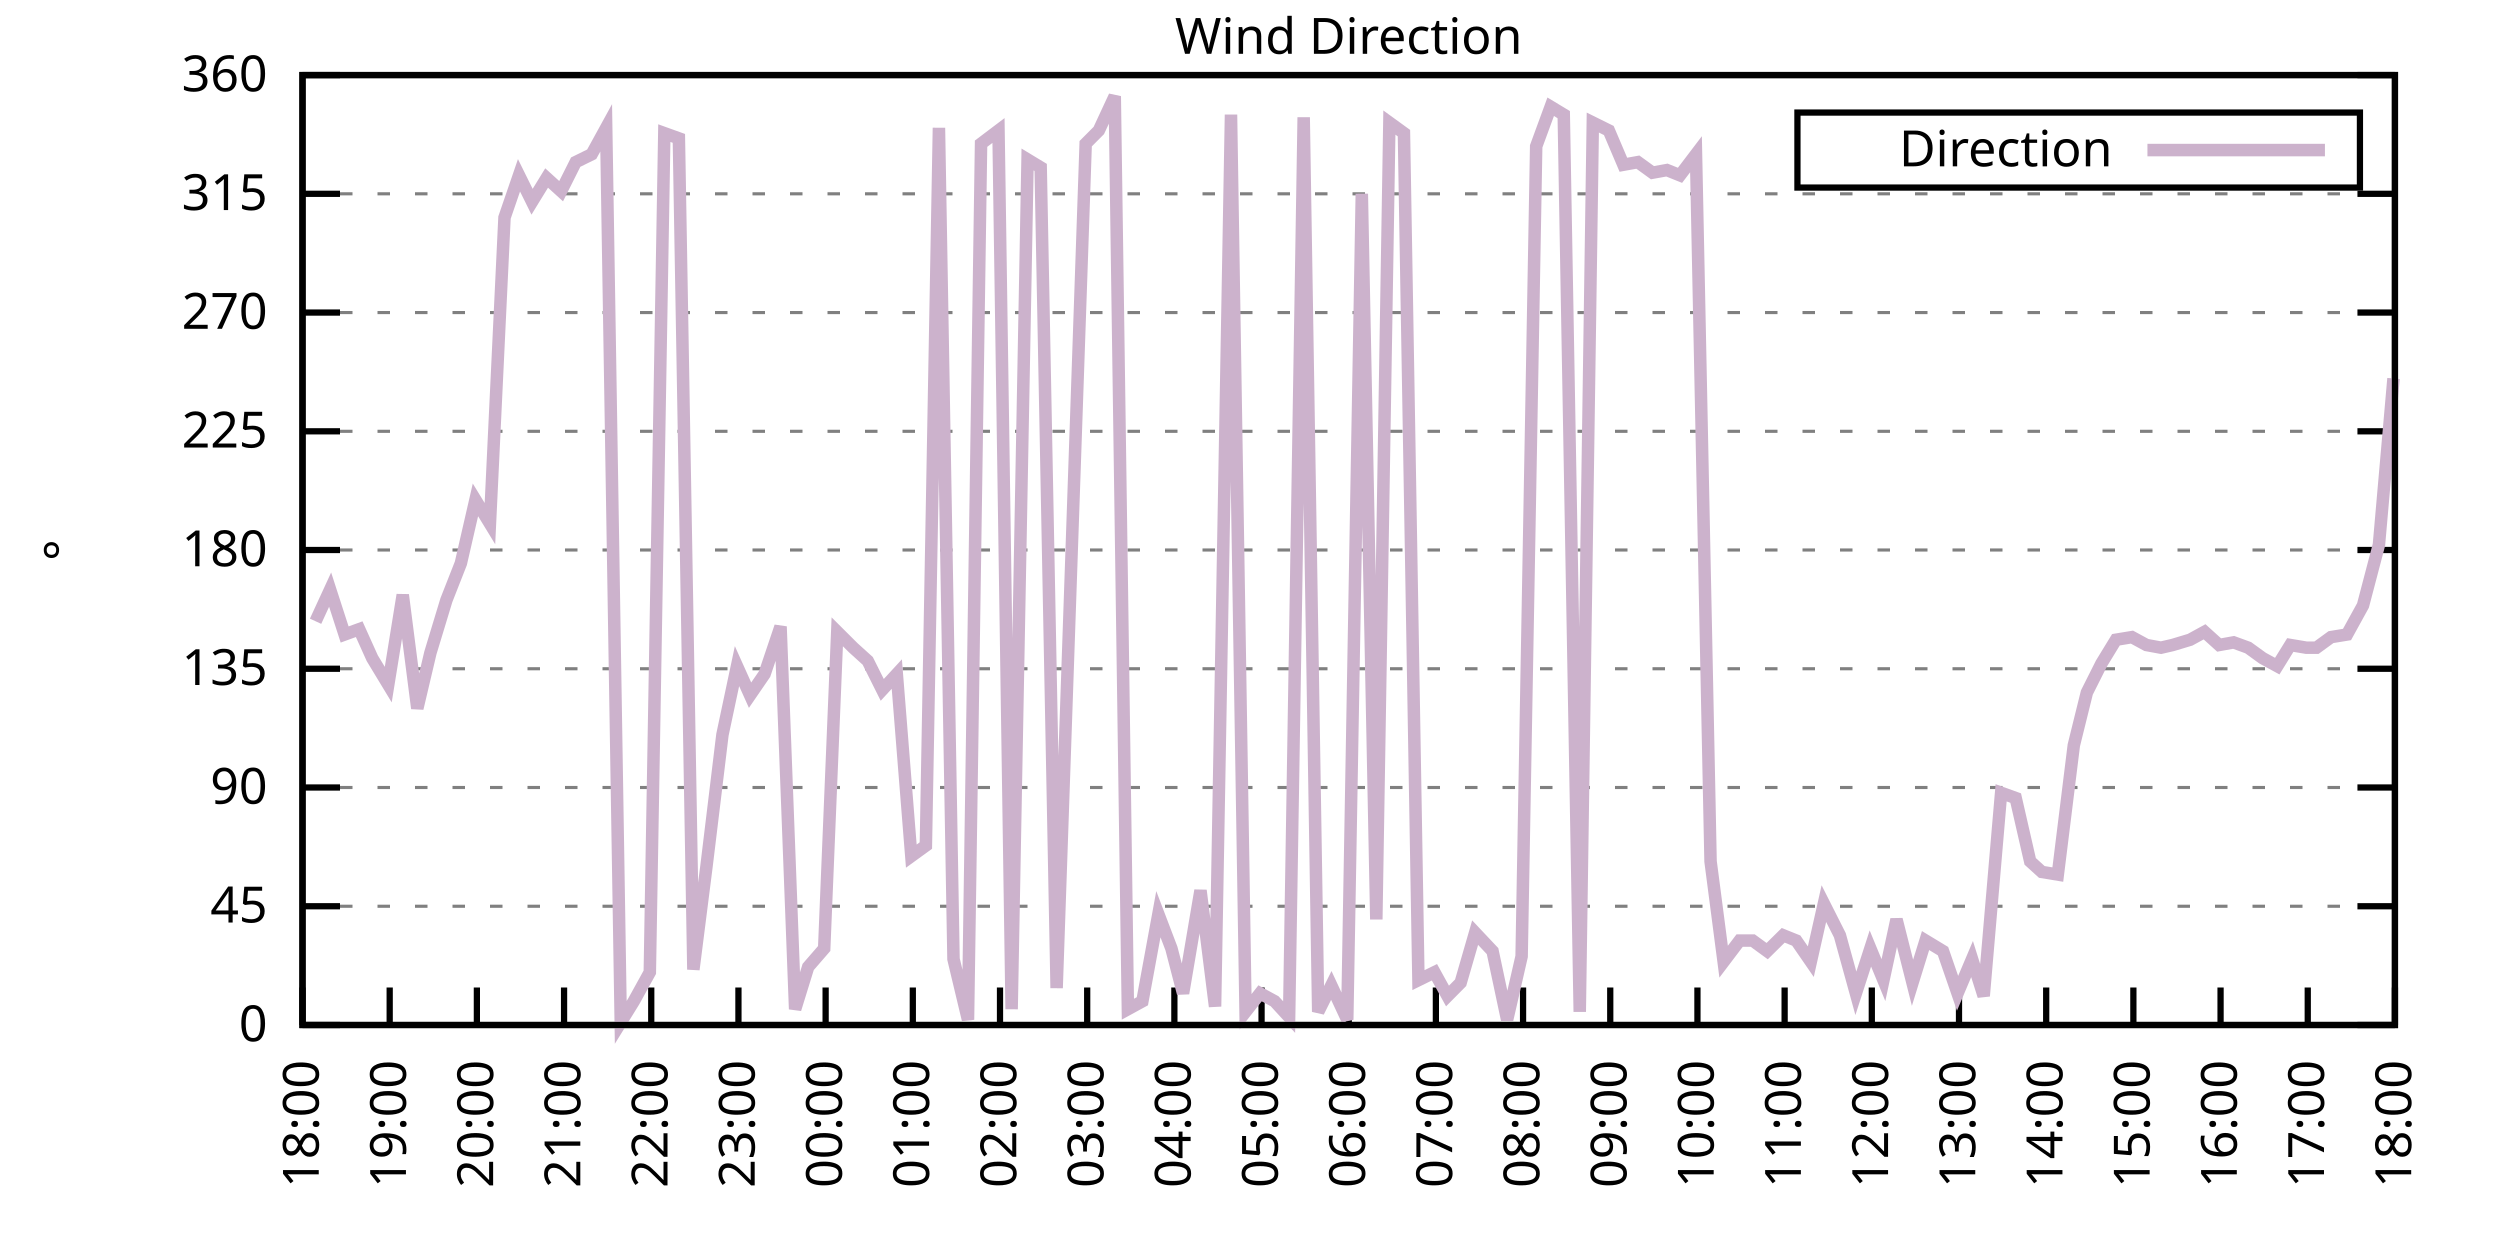
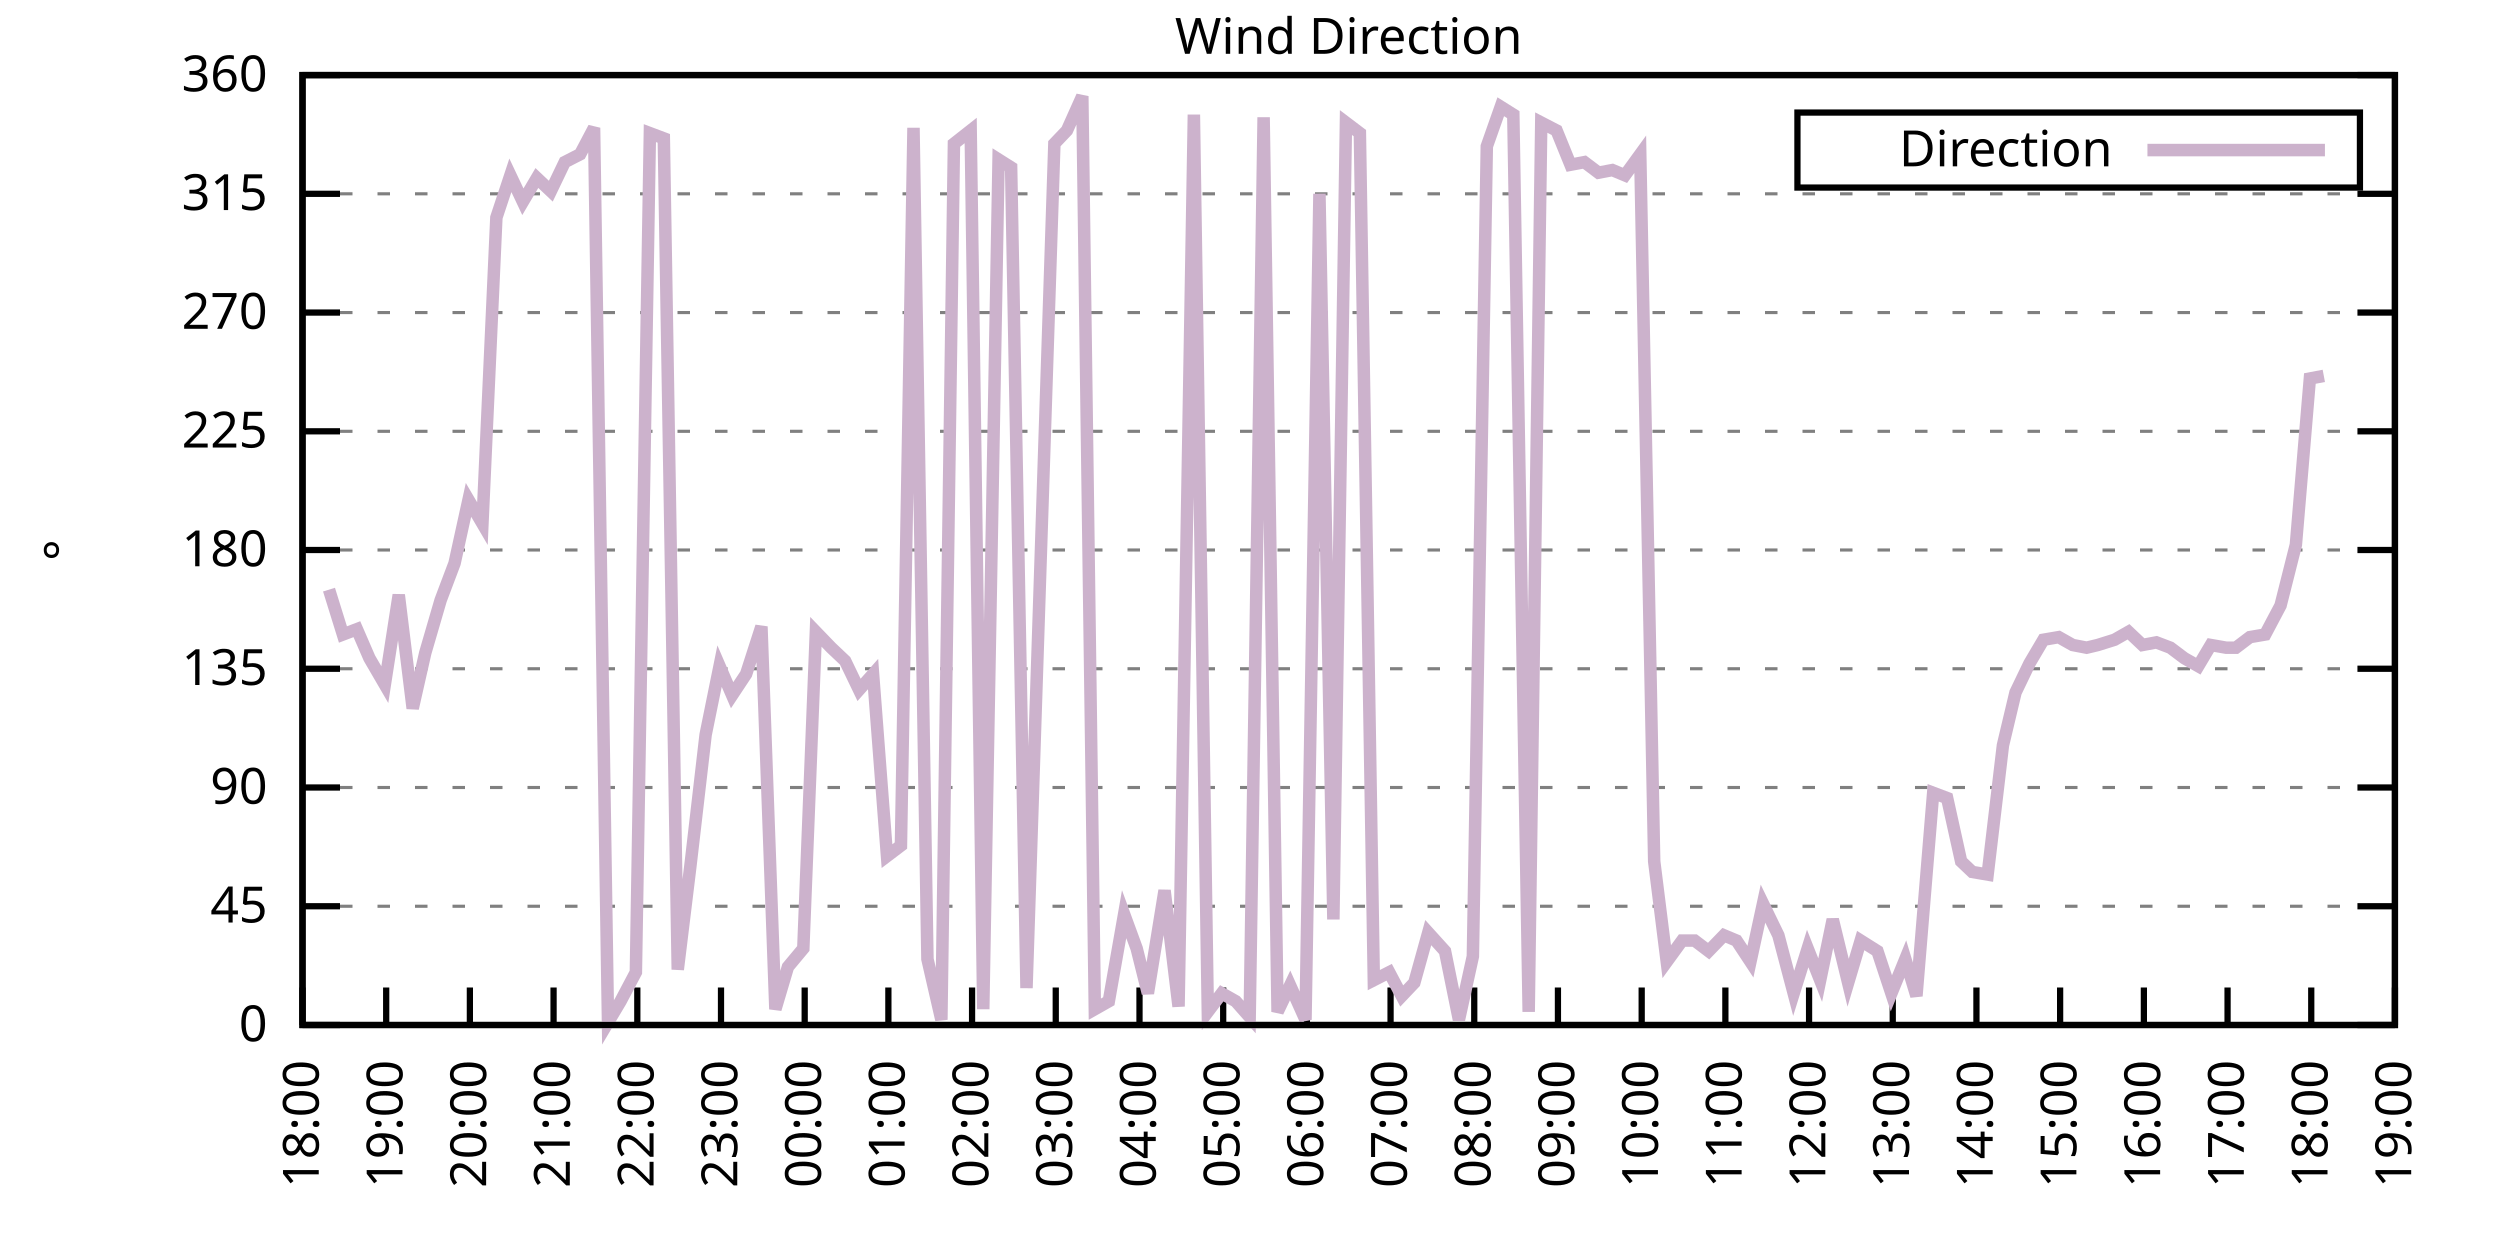
<svg xmlns="http://www.w3.org/2000/svg" xmlns:xlink="http://www.w3.org/1999/xlink" width="400" height="200" viewBox="0 0 400 200">
  <g id="gnuplot_canvas">
    <rect x="0" y="0" width="400" height="200" fill="none" />
    <defs>
      <circle id="gpDot" r="0.5" stroke-width="0.5" stroke="currentColor" />
      <path id="gpPt0" stroke-width="0.333" stroke="currentColor" d="M-1,0 h2 M0,-1 v2" />
      <path id="gpPt1" stroke-width="0.333" stroke="currentColor" d="M-1,-1 L1,1 M1,-1 L-1,1" />
      <path id="gpPt2" stroke-width="0.333" stroke="currentColor" d="M-1,0 L1,0 M0,-1 L0,1 M-1,-1 L1,1 M-1,1 L1,-1" />
      <rect id="gpPt3" stroke-width="0.333" stroke="currentColor" x="-1" y="-1" width="2" height="2" />
      <rect id="gpPt4" stroke-width="0.333" stroke="currentColor" fill="currentColor" x="-1" y="-1" width="2" height="2" />
      <circle id="gpPt5" stroke-width="0.333" stroke="currentColor" cx="0" cy="0" r="1" />
      <use xlink:href="#gpPt5" id="gpPt6" fill="currentColor" stroke="none" />
      <path id="gpPt7" stroke-width="0.333" stroke="currentColor" d="M0,-1.33 L-1.33,0.67 L1.33,0.67 z" />
      <use xlink:href="#gpPt7" id="gpPt8" fill="currentColor" stroke="none" />
      <use xlink:href="#gpPt7" id="gpPt9" stroke="currentColor" transform="rotate(180)" />
      <use xlink:href="#gpPt9" id="gpPt10" fill="currentColor" stroke="none" />
      <use xlink:href="#gpPt3" id="gpPt11" stroke="currentColor" transform="rotate(45)" />
      <use xlink:href="#gpPt11" id="gpPt12" fill="currentColor" stroke="none" />
      <path id="gpPt13" stroke-width="0.333" stroke="currentColor" d="M0,1.330 L1.265,0.411 L0.782,-1.067 L-0.782,-1.076 L-1.265,0.411 z" />
      <use xlink:href="#gpPt13" id="gpPt14" fill="currentColor" stroke="none" />
      <filter id="textbox" filterUnits="objectBoundingBox" x="0" y="0" height="1" width="1">
        <feFlood flood-color="white" flood-opacity="1" result="bgnd" />
        <feComposite in="SourceGraphic" in2="bgnd" operator="atop" />
      </filter>
      <filter id="greybox" filterUnits="objectBoundingBox" x="0" y="0" height="1" width="1">
        <feFlood flood-color="lightgrey" flood-opacity="1" result="grey" />
        <feComposite in="SourceGraphic" in2="grey" operator="atop" />
      </filter>
    </defs>
    <g fill="none" color="white" stroke="currentColor" stroke-width="1.00" stroke-linecap="butt" stroke-linejoin="miter">
</g>
    <g fill="none" color="black" stroke="currentColor" stroke-width="1.00" stroke-linecap="butt" stroke-linejoin="miter">
      <g stroke="none" shape-rendering="crispEdges">
        <polygon fill="rgb(255, 255, 255)" points="48.40,164.00 383.18,164.00 383.18,12.02 48.40,12.02 " />
      </g>
    </g>
    <g fill="none" color="black" stroke="currentColor" stroke-width="1.00" stroke-linecap="butt" stroke-linejoin="miter">
</g>
    <g fill="none" color="black" stroke="black" stroke-width="0.50" stroke-linecap="butt" stroke-linejoin="miter">
</g>
    <g fill="none" color="gray" stroke="currentColor" stroke-width="0.50" stroke-linecap="butt" stroke-linejoin="miter">
      <path stroke="gray" stroke-dasharray="2,4" class="gridline" d="M48.40,164.00 L383.19,164.00  " />
    </g>
    <g fill="none" color="gray" stroke="gray" stroke-width="1.00" stroke-linecap="butt" stroke-linejoin="miter">
</g>
    <g fill="none" color="black" stroke="currentColor" stroke-width="1.00" stroke-linecap="butt" stroke-linejoin="miter">
      <path stroke="black" d="M48.40,164.00 L54.40,164.00 M383.19,164.00 L377.19,164.00  " />
      <g transform="translate(42.80,166.60)" stroke="none" fill="black" font-family="Sans" font-size="8.00" text-anchor="end">
        <text>
          <tspan font-family="Sans"> 0</tspan>
        </text>
      </g>
    </g>
    <g fill="none" color="black" stroke="currentColor" stroke-width="1.00" stroke-linecap="butt" stroke-linejoin="miter">
</g>
    <g fill="none" color="black" stroke="black" stroke-width="0.50" stroke-linecap="butt" stroke-linejoin="miter">
</g>
    <g fill="none" color="gray" stroke="currentColor" stroke-width="0.50" stroke-linecap="butt" stroke-linejoin="miter">
      <path stroke="gray" stroke-dasharray="2,4" class="gridline" d="M48.40,145.00 L383.19,145.00  " />
    </g>
    <g fill="none" color="gray" stroke="gray" stroke-width="1.00" stroke-linecap="butt" stroke-linejoin="miter">
</g>
    <g fill="none" color="black" stroke="currentColor" stroke-width="1.00" stroke-linecap="butt" stroke-linejoin="miter">
      <path stroke="black" d="M48.40,145.00 L54.40,145.00 M383.19,145.00 L377.19,145.00  " />
      <g transform="translate(42.80,147.60)" stroke="none" fill="black" font-family="Sans" font-size="8.00" text-anchor="end">
        <text>
          <tspan font-family="Sans"> 45</tspan>
        </text>
      </g>
    </g>
    <g fill="none" color="black" stroke="currentColor" stroke-width="1.00" stroke-linecap="butt" stroke-linejoin="miter">
</g>
    <g fill="none" color="black" stroke="black" stroke-width="0.50" stroke-linecap="butt" stroke-linejoin="miter">
</g>
    <g fill="none" color="gray" stroke="currentColor" stroke-width="0.50" stroke-linecap="butt" stroke-linejoin="miter">
      <path stroke="gray" stroke-dasharray="2,4" class="gridline" d="M48.40,126.00 L383.19,126.00  " />
    </g>
    <g fill="none" color="gray" stroke="gray" stroke-width="1.00" stroke-linecap="butt" stroke-linejoin="miter">
</g>
    <g fill="none" color="black" stroke="currentColor" stroke-width="1.00" stroke-linecap="butt" stroke-linejoin="miter">
      <path stroke="black" d="M48.40,126.00 L54.40,126.00 M383.19,126.00 L377.19,126.00  " />
      <g transform="translate(42.80,128.60)" stroke="none" fill="black" font-family="Sans" font-size="8.00" text-anchor="end">
        <text>
          <tspan font-family="Sans"> 90</tspan>
        </text>
      </g>
    </g>
    <g fill="none" color="black" stroke="currentColor" stroke-width="1.00" stroke-linecap="butt" stroke-linejoin="miter">
</g>
    <g fill="none" color="black" stroke="black" stroke-width="0.50" stroke-linecap="butt" stroke-linejoin="miter">
</g>
    <g fill="none" color="gray" stroke="currentColor" stroke-width="0.50" stroke-linecap="butt" stroke-linejoin="miter">
      <path stroke="gray" stroke-dasharray="2,4" class="gridline" d="M48.40,107.00 L383.19,107.00  " />
    </g>
    <g fill="none" color="gray" stroke="gray" stroke-width="1.00" stroke-linecap="butt" stroke-linejoin="miter">
</g>
    <g fill="none" color="black" stroke="currentColor" stroke-width="1.00" stroke-linecap="butt" stroke-linejoin="miter">
      <path stroke="black" d="M48.40,107.00 L54.40,107.00 M383.19,107.00 L377.19,107.00  " />
      <g transform="translate(42.80,109.60)" stroke="none" fill="black" font-family="Sans" font-size="8.00" text-anchor="end">
        <text>
          <tspan font-family="Sans"> 135</tspan>
        </text>
      </g>
    </g>
    <g fill="none" color="black" stroke="currentColor" stroke-width="1.00" stroke-linecap="butt" stroke-linejoin="miter">
</g>
    <g fill="none" color="black" stroke="black" stroke-width="0.50" stroke-linecap="butt" stroke-linejoin="miter">
</g>
    <g fill="none" color="gray" stroke="currentColor" stroke-width="0.50" stroke-linecap="butt" stroke-linejoin="miter">
      <path stroke="gray" stroke-dasharray="2,4" class="gridline" d="M48.40,88.00 L383.19,88.00  " />
    </g>
    <g fill="none" color="gray" stroke="gray" stroke-width="1.00" stroke-linecap="butt" stroke-linejoin="miter">
</g>
    <g fill="none" color="black" stroke="currentColor" stroke-width="1.00" stroke-linecap="butt" stroke-linejoin="miter">
      <path stroke="black" d="M48.40,88.00 L54.40,88.00 M383.19,88.00 L377.19,88.00  " />
      <g transform="translate(42.80,90.60)" stroke="none" fill="black" font-family="Sans" font-size="8.00" text-anchor="end">
        <text>
          <tspan font-family="Sans"> 180</tspan>
        </text>
      </g>
    </g>
    <g fill="none" color="black" stroke="currentColor" stroke-width="1.00" stroke-linecap="butt" stroke-linejoin="miter">
</g>
    <g fill="none" color="black" stroke="black" stroke-width="0.50" stroke-linecap="butt" stroke-linejoin="miter">
</g>
    <g fill="none" color="gray" stroke="currentColor" stroke-width="0.50" stroke-linecap="butt" stroke-linejoin="miter">
      <path stroke="gray" stroke-dasharray="2,4" class="gridline" d="M48.40,69.01 L383.19,69.01  " />
    </g>
    <g fill="none" color="gray" stroke="gray" stroke-width="1.00" stroke-linecap="butt" stroke-linejoin="miter">
</g>
    <g fill="none" color="black" stroke="currentColor" stroke-width="1.00" stroke-linecap="butt" stroke-linejoin="miter">
      <path stroke="black" d="M48.40,69.01 L54.40,69.01 M383.19,69.01 L377.19,69.01  " />
      <g transform="translate(42.80,71.61)" stroke="none" fill="black" font-family="Sans" font-size="8.00" text-anchor="end">
        <text>
          <tspan font-family="Sans"> 225</tspan>
        </text>
      </g>
    </g>
    <g fill="none" color="black" stroke="currentColor" stroke-width="1.00" stroke-linecap="butt" stroke-linejoin="miter">
</g>
    <g fill="none" color="black" stroke="black" stroke-width="0.50" stroke-linecap="butt" stroke-linejoin="miter">
</g>
    <g fill="none" color="gray" stroke="currentColor" stroke-width="0.50" stroke-linecap="butt" stroke-linejoin="miter">
      <path stroke="gray" stroke-dasharray="2,4" class="gridline" d="M48.40,50.01 L383.19,50.01  " />
    </g>
    <g fill="none" color="gray" stroke="gray" stroke-width="1.00" stroke-linecap="butt" stroke-linejoin="miter">
</g>
    <g fill="none" color="black" stroke="currentColor" stroke-width="1.00" stroke-linecap="butt" stroke-linejoin="miter">
      <path stroke="black" d="M48.40,50.01 L54.40,50.01 M383.19,50.01 L377.19,50.01  " />
      <g transform="translate(42.80,52.61)" stroke="none" fill="black" font-family="Sans" font-size="8.00" text-anchor="end">
        <text>
          <tspan font-family="Sans"> 270</tspan>
        </text>
      </g>
    </g>
    <g fill="none" color="black" stroke="currentColor" stroke-width="1.00" stroke-linecap="butt" stroke-linejoin="miter">
</g>
    <g fill="none" color="black" stroke="black" stroke-width="0.50" stroke-linecap="butt" stroke-linejoin="miter">
</g>
    <g fill="none" color="gray" stroke="currentColor" stroke-width="0.50" stroke-linecap="butt" stroke-linejoin="miter">
      <path stroke="gray" stroke-dasharray="2,4" class="gridline" d="M48.40,31.01 L383.19,31.01  " />
    </g>
    <g fill="none" color="gray" stroke="gray" stroke-width="1.00" stroke-linecap="butt" stroke-linejoin="miter">
</g>
    <g fill="none" color="black" stroke="currentColor" stroke-width="1.00" stroke-linecap="butt" stroke-linejoin="miter">
      <path stroke="black" d="M48.40,31.01 L54.40,31.01 M383.19,31.01 L377.19,31.01  " />
      <g transform="translate(42.80,33.61)" stroke="none" fill="black" font-family="Sans" font-size="8.00" text-anchor="end">
        <text>
          <tspan font-family="Sans"> 315</tspan>
        </text>
      </g>
    </g>
    <g fill="none" color="black" stroke="currentColor" stroke-width="1.00" stroke-linecap="butt" stroke-linejoin="miter">
</g>
    <g fill="none" color="black" stroke="black" stroke-width="0.50" stroke-linecap="butt" stroke-linejoin="miter">
</g>
    <g fill="none" color="gray" stroke="currentColor" stroke-width="0.50" stroke-linecap="butt" stroke-linejoin="miter">
      <path stroke="gray" stroke-dasharray="2,4" class="gridline" d="M48.40,12.01 L383.19,12.01  " />
    </g>
    <g fill="none" color="gray" stroke="gray" stroke-width="1.00" stroke-linecap="butt" stroke-linejoin="miter">
</g>
    <g fill="none" color="black" stroke="currentColor" stroke-width="1.00" stroke-linecap="butt" stroke-linejoin="miter">
      <path stroke="black" d="M48.40,12.01 L54.40,12.01 M383.19,12.01 L377.19,12.01  " />
      <g transform="translate(42.80,14.61)" stroke="none" fill="black" font-family="Sans" font-size="8.00" text-anchor="end">
        <text>
          <tspan font-family="Sans"> 360</tspan>
        </text>
      </g>
    </g>
    <g fill="none" color="black" stroke="currentColor" stroke-width="1.00" stroke-linecap="butt" stroke-linejoin="miter">
      <path stroke="black" d="M48.40,164.00 L48.40,158.00  " />
      <g transform="translate(51.00,169.60) rotate(270.00)" stroke="none" fill="black" font-family="Sans" font-size="8.00" text-anchor="end">
        <text>
          <tspan font-family="Sans">18:00</tspan>
        </text>
      </g>
    </g>
    <g fill="none" color="black" stroke="currentColor" stroke-width="1.00" stroke-linecap="butt" stroke-linejoin="miter">
-       <path stroke="black" d="M62.35,164.00 L62.35,158.00  " />
-       <g transform="translate(64.95,169.60) rotate(270.00)" stroke="none" fill="black" font-family="Sans" font-size="8.00" text-anchor="end">
+       <path stroke="black" d="M61.79,164.00 L61.79,158.00  " />
+       <g transform="translate(64.39,169.60) rotate(270.00)" stroke="none" fill="black" font-family="Sans" font-size="8.00" text-anchor="end">
        <text>
          <tspan font-family="Sans">19:00</tspan>
        </text>
      </g>
    </g>
    <g fill="none" color="black" stroke="currentColor" stroke-width="1.00" stroke-linecap="butt" stroke-linejoin="miter">
-       <path stroke="black" d="M76.30,164.00 L76.30,158.00  " />
-       <g transform="translate(78.90,169.60) rotate(270.00)" stroke="none" fill="black" font-family="Sans" font-size="8.00" text-anchor="end">
+       <path stroke="black" d="M75.18,164.00 L75.18,158.00  " />
+       <g transform="translate(77.78,169.60) rotate(270.00)" stroke="none" fill="black" font-family="Sans" font-size="8.00" text-anchor="end">
        <text>
          <tspan font-family="Sans">20:00</tspan>
        </text>
      </g>
    </g>
    <g fill="none" color="black" stroke="currentColor" stroke-width="1.00" stroke-linecap="butt" stroke-linejoin="miter">
-       <path stroke="black" d="M90.25,164.00 L90.25,158.00  " />
-       <g transform="translate(92.85,169.60) rotate(270.00)" stroke="none" fill="black" font-family="Sans" font-size="8.00" text-anchor="end">
+       <path stroke="black" d="M88.57,164.00 L88.57,158.00  " />
+       <g transform="translate(91.17,169.60) rotate(270.00)" stroke="none" fill="black" font-family="Sans" font-size="8.00" text-anchor="end">
        <text>
          <tspan font-family="Sans">21:00</tspan>
        </text>
      </g>
    </g>
    <g fill="none" color="black" stroke="currentColor" stroke-width="1.00" stroke-linecap="butt" stroke-linejoin="miter">
-       <path stroke="black" d="M104.20,164.00 L104.20,158.00  " />
-       <g transform="translate(106.80,169.60) rotate(270.00)" stroke="none" fill="black" font-family="Sans" font-size="8.00" text-anchor="end">
+       <path stroke="black" d="M101.97,164.00 L101.97,158.00  " />
+       <g transform="translate(104.57,169.60) rotate(270.00)" stroke="none" fill="black" font-family="Sans" font-size="8.00" text-anchor="end">
        <text>
          <tspan font-family="Sans">22:00</tspan>
        </text>
      </g>
    </g>
    <g fill="none" color="black" stroke="currentColor" stroke-width="1.00" stroke-linecap="butt" stroke-linejoin="miter">
-       <path stroke="black" d="M118.15,164.00 L118.15,158.00  " />
-       <g transform="translate(120.75,169.60) rotate(270.00)" stroke="none" fill="black" font-family="Sans" font-size="8.00" text-anchor="end">
+       <path stroke="black" d="M115.36,164.00 L115.36,158.00  " />
+       <g transform="translate(117.96,169.60) rotate(270.00)" stroke="none" fill="black" font-family="Sans" font-size="8.00" text-anchor="end">
        <text>
          <tspan font-family="Sans">23:00</tspan>
        </text>
      </g>
    </g>
    <g fill="none" color="black" stroke="currentColor" stroke-width="1.00" stroke-linecap="butt" stroke-linejoin="miter">
-       <path stroke="black" d="M132.10,164.00 L132.10,158.00  " />
-       <g transform="translate(134.70,169.60) rotate(270.00)" stroke="none" fill="black" font-family="Sans" font-size="8.00" text-anchor="end">
+       <path stroke="black" d="M128.75,164.00 L128.75,158.00  " />
+       <g transform="translate(131.35,169.60) rotate(270.00)" stroke="none" fill="black" font-family="Sans" font-size="8.00" text-anchor="end">
        <text>
          <tspan font-family="Sans">00:00</tspan>
        </text>
      </g>
    </g>
    <g fill="none" color="black" stroke="currentColor" stroke-width="1.00" stroke-linecap="butt" stroke-linejoin="miter">
-       <path stroke="black" d="M146.05,164.00 L146.05,158.00  " />
-       <g transform="translate(148.65,169.60) rotate(270.00)" stroke="none" fill="black" font-family="Sans" font-size="8.00" text-anchor="end">
+       <path stroke="black" d="M142.14,164.00 L142.14,158.00  " />
+       <g transform="translate(144.74,169.60) rotate(270.00)" stroke="none" fill="black" font-family="Sans" font-size="8.00" text-anchor="end">
        <text>
          <tspan font-family="Sans">01:00</tspan>
        </text>
      </g>
    </g>
    <g fill="none" color="black" stroke="currentColor" stroke-width="1.00" stroke-linecap="butt" stroke-linejoin="miter">
-       <path stroke="black" d="M160.00,164.00 L160.00,158.00  " />
-       <g transform="translate(162.60,169.60) rotate(270.00)" stroke="none" fill="black" font-family="Sans" font-size="8.00" text-anchor="end">
+       <path stroke="black" d="M155.53,164.00 L155.53,158.00  " />
+       <g transform="translate(158.13,169.60) rotate(270.00)" stroke="none" fill="black" font-family="Sans" font-size="8.00" text-anchor="end">
        <text>
          <tspan font-family="Sans">02:00</tspan>
        </text>
      </g>
    </g>
    <g fill="none" color="black" stroke="currentColor" stroke-width="1.00" stroke-linecap="butt" stroke-linejoin="miter">
-       <path stroke="black" d="M173.95,164.00 L173.95,158.00  " />
-       <g transform="translate(176.55,169.60) rotate(270.00)" stroke="none" fill="black" font-family="Sans" font-size="8.00" text-anchor="end">
+       <path stroke="black" d="M168.92,164.00 L168.92,158.00  " />
+       <g transform="translate(171.52,169.60) rotate(270.00)" stroke="none" fill="black" font-family="Sans" font-size="8.00" text-anchor="end">
        <text>
          <tspan font-family="Sans">03:00</tspan>
        </text>
      </g>
    </g>
    <g fill="none" color="black" stroke="currentColor" stroke-width="1.00" stroke-linecap="butt" stroke-linejoin="miter">
-       <path stroke="black" d="M187.90,164.00 L187.90,158.00  " />
-       <g transform="translate(190.50,169.60) rotate(270.00)" stroke="none" fill="black" font-family="Sans" font-size="8.00" text-anchor="end">
+       <path stroke="black" d="M182.32,164.00 L182.32,158.00  " />
+       <g transform="translate(184.92,169.60) rotate(270.00)" stroke="none" fill="black" font-family="Sans" font-size="8.00" text-anchor="end">
        <text>
          <tspan font-family="Sans">04:00</tspan>
        </text>
      </g>
    </g>
    <g fill="none" color="black" stroke="currentColor" stroke-width="1.00" stroke-linecap="butt" stroke-linejoin="miter">
-       <path stroke="black" d="M201.85,164.00 L201.85,158.00  " />
-       <g transform="translate(204.45,169.60) rotate(270.00)" stroke="none" fill="black" font-family="Sans" font-size="8.00" text-anchor="end">
+       <path stroke="black" d="M195.71,164.00 L195.71,158.00  " />
+       <g transform="translate(198.31,169.60) rotate(270.00)" stroke="none" fill="black" font-family="Sans" font-size="8.00" text-anchor="end">
        <text>
          <tspan font-family="Sans">05:00</tspan>
        </text>
      </g>
    </g>
    <g fill="none" color="black" stroke="currentColor" stroke-width="1.00" stroke-linecap="butt" stroke-linejoin="miter">
-       <path stroke="black" d="M215.80,164.00 L215.80,158.00  " />
-       <g transform="translate(218.40,169.60) rotate(270.00)" stroke="none" fill="black" font-family="Sans" font-size="8.00" text-anchor="end">
+       <path stroke="black" d="M209.10,164.00 L209.10,158.00  " />
+       <g transform="translate(211.70,169.60) rotate(270.00)" stroke="none" fill="black" font-family="Sans" font-size="8.00" text-anchor="end">
        <text>
          <tspan font-family="Sans">06:00</tspan>
        </text>
      </g>
    </g>
    <g fill="none" color="black" stroke="currentColor" stroke-width="1.00" stroke-linecap="butt" stroke-linejoin="miter">
-       <path stroke="black" d="M229.74,164.00 L229.74,158.00  " />
-       <g transform="translate(232.34,169.60) rotate(270.00)" stroke="none" fill="black" font-family="Sans" font-size="8.00" text-anchor="end">
+       <path stroke="black" d="M222.49,164.00 L222.49,158.00  " />
+       <g transform="translate(225.09,169.60) rotate(270.00)" stroke="none" fill="black" font-family="Sans" font-size="8.00" text-anchor="end">
        <text>
          <tspan font-family="Sans">07:00</tspan>
        </text>
      </g>
    </g>
    <g fill="none" color="black" stroke="currentColor" stroke-width="1.00" stroke-linecap="butt" stroke-linejoin="miter">
-       <path stroke="black" d="M243.69,164.00 L243.69,158.00  " />
-       <g transform="translate(246.29,169.60) rotate(270.00)" stroke="none" fill="black" font-family="Sans" font-size="8.00" text-anchor="end">
+       <path stroke="black" d="M235.88,164.00 L235.88,158.00  " />
+       <g transform="translate(238.48,169.60) rotate(270.00)" stroke="none" fill="black" font-family="Sans" font-size="8.00" text-anchor="end">
        <text>
          <tspan font-family="Sans">08:00</tspan>
        </text>
      </g>
    </g>
    <g fill="none" color="black" stroke="currentColor" stroke-width="1.00" stroke-linecap="butt" stroke-linejoin="miter">
-       <path stroke="black" d="M257.64,164.00 L257.64,158.00  " />
-       <g transform="translate(260.24,169.60) rotate(270.00)" stroke="none" fill="black" font-family="Sans" font-size="8.00" text-anchor="end">
+       <path stroke="black" d="M249.27,164.00 L249.27,158.00  " />
+       <g transform="translate(251.87,169.60) rotate(270.00)" stroke="none" fill="black" font-family="Sans" font-size="8.00" text-anchor="end">
        <text>
          <tspan font-family="Sans">09:00</tspan>
        </text>
      </g>
    </g>
    <g fill="none" color="black" stroke="currentColor" stroke-width="1.00" stroke-linecap="butt" stroke-linejoin="miter">
-       <path stroke="black" d="M271.59,164.00 L271.59,158.00  " />
-       <g transform="translate(274.19,169.60) rotate(270.00)" stroke="none" fill="black" font-family="Sans" font-size="8.00" text-anchor="end">
+       <path stroke="black" d="M262.67,164.00 L262.67,158.00  " />
+       <g transform="translate(265.27,169.60) rotate(270.00)" stroke="none" fill="black" font-family="Sans" font-size="8.00" text-anchor="end">
        <text>
          <tspan font-family="Sans">10:00</tspan>
        </text>
      </g>
    </g>
    <g fill="none" color="black" stroke="currentColor" stroke-width="1.00" stroke-linecap="butt" stroke-linejoin="miter">
-       <path stroke="black" d="M285.54,164.00 L285.54,158.00  " />
-       <g transform="translate(288.14,169.60) rotate(270.00)" stroke="none" fill="black" font-family="Sans" font-size="8.00" text-anchor="end">
+       <path stroke="black" d="M276.06,164.00 L276.06,158.00  " />
+       <g transform="translate(278.66,169.60) rotate(270.00)" stroke="none" fill="black" font-family="Sans" font-size="8.00" text-anchor="end">
        <text>
          <tspan font-family="Sans">11:00</tspan>
        </text>
      </g>
    </g>
    <g fill="none" color="black" stroke="currentColor" stroke-width="1.00" stroke-linecap="butt" stroke-linejoin="miter">
-       <path stroke="black" d="M299.49,164.00 L299.49,158.00  " />
-       <g transform="translate(302.09,169.60) rotate(270.00)" stroke="none" fill="black" font-family="Sans" font-size="8.00" text-anchor="end">
+       <path stroke="black" d="M289.45,164.00 L289.45,158.00  " />
+       <g transform="translate(292.05,169.60) rotate(270.00)" stroke="none" fill="black" font-family="Sans" font-size="8.00" text-anchor="end">
        <text>
          <tspan font-family="Sans">12:00</tspan>
        </text>
      </g>
    </g>
    <g fill="none" color="black" stroke="currentColor" stroke-width="1.00" stroke-linecap="butt" stroke-linejoin="miter">
-       <path stroke="black" d="M313.44,164.00 L313.44,158.00  " />
-       <g transform="translate(316.04,169.60) rotate(270.00)" stroke="none" fill="black" font-family="Sans" font-size="8.00" text-anchor="end">
+       <path stroke="black" d="M302.84,164.00 L302.84,158.00  " />
+       <g transform="translate(305.44,169.60) rotate(270.00)" stroke="none" fill="black" font-family="Sans" font-size="8.00" text-anchor="end">
        <text>
          <tspan font-family="Sans">13:00</tspan>
        </text>
      </g>
    </g>
    <g fill="none" color="black" stroke="currentColor" stroke-width="1.00" stroke-linecap="butt" stroke-linejoin="miter">
-       <path stroke="black" d="M327.39,164.00 L327.39,158.00  " />
-       <g transform="translate(329.99,169.60) rotate(270.00)" stroke="none" fill="black" font-family="Sans" font-size="8.00" text-anchor="end">
+       <path stroke="black" d="M316.23,164.00 L316.23,158.00  " />
+       <g transform="translate(318.83,169.60) rotate(270.00)" stroke="none" fill="black" font-family="Sans" font-size="8.00" text-anchor="end">
        <text>
          <tspan font-family="Sans">14:00</tspan>
        </text>
      </g>
    </g>
    <g fill="none" color="black" stroke="currentColor" stroke-width="1.00" stroke-linecap="butt" stroke-linejoin="miter">
-       <path stroke="black" d="M341.34,164.00 L341.34,158.00  " />
-       <g transform="translate(343.94,169.60) rotate(270.00)" stroke="none" fill="black" font-family="Sans" font-size="8.00" text-anchor="end">
+       <path stroke="black" d="M329.62,164.00 L329.62,158.00  " />
+       <g transform="translate(332.22,169.60) rotate(270.00)" stroke="none" fill="black" font-family="Sans" font-size="8.00" text-anchor="end">
        <text>
          <tspan font-family="Sans">15:00</tspan>
        </text>
      </g>
    </g>
    <g fill="none" color="black" stroke="currentColor" stroke-width="1.00" stroke-linecap="butt" stroke-linejoin="miter">
-       <path stroke="black" d="M355.29,164.00 L355.29,158.00  " />
-       <g transform="translate(357.89,169.60) rotate(270.00)" stroke="none" fill="black" font-family="Sans" font-size="8.00" text-anchor="end">
+       <path stroke="black" d="M343.02,164.00 L343.02,158.00  " />
+       <g transform="translate(345.62,169.60) rotate(270.00)" stroke="none" fill="black" font-family="Sans" font-size="8.00" text-anchor="end">
        <text>
          <tspan font-family="Sans">16:00</tspan>
        </text>
      </g>
    </g>
    <g fill="none" color="black" stroke="currentColor" stroke-width="1.00" stroke-linecap="butt" stroke-linejoin="miter">
-       <path stroke="black" d="M369.24,164.00 L369.24,158.00  " />
-       <g transform="translate(371.84,169.60) rotate(270.00)" stroke="none" fill="black" font-family="Sans" font-size="8.00" text-anchor="end">
+       <path stroke="black" d="M356.41,164.00 L356.41,158.00  " />
+       <g transform="translate(359.01,169.60) rotate(270.00)" stroke="none" fill="black" font-family="Sans" font-size="8.00" text-anchor="end">
        <text>
          <tspan font-family="Sans">17:00</tspan>
+         </text>
+       </g>
+     </g>
+     <g fill="none" color="black" stroke="currentColor" stroke-width="1.00" stroke-linecap="butt" stroke-linejoin="miter">
+       <path stroke="black" d="M369.80,164.00 L369.80,158.00  " />
+       <g transform="translate(372.40,169.60) rotate(270.00)" stroke="none" fill="black" font-family="Sans" font-size="8.00" text-anchor="end">
+         <text>
+           <tspan font-family="Sans">18:00</tspan>
        </text>
      </g>
    </g>
    <g fill="none" color="black" stroke="currentColor" stroke-width="1.00" stroke-linecap="butt" stroke-linejoin="miter">
      <path stroke="black" d="M383.19,164.00 L383.19,158.00  " />
      <g transform="translate(385.79,169.60) rotate(270.00)" stroke="none" fill="black" font-family="Sans" font-size="8.00" text-anchor="end">
        <text>
-           <tspan font-family="Sans">18:00</tspan>
+           <tspan font-family="Sans">19:00</tspan>
        </text>
      </g>
    </g>
    <g fill="none" color="black" stroke="currentColor" stroke-width="1.00" stroke-linecap="butt" stroke-linejoin="miter">
</g>
    <g fill="none" color="black" stroke="currentColor" stroke-width="1.00" stroke-linecap="butt" stroke-linejoin="miter">
      <path stroke="black" d="M48.40,12.01 L48.40,164.00 L383.19,164.00 L383.19,12.01 L48.40,12.01 Z  " />
    </g>
    <g fill="none" color="black" stroke="currentColor" stroke-width="1.00" stroke-linecap="butt" stroke-linejoin="miter">
</g>
    <g fill="none" color="black" stroke="currentColor" stroke-width="1.00" stroke-linecap="butt" stroke-linejoin="miter">
      <path stroke="black" d="M287.59,30.01 L287.59,18.01 L377.59,18.01 L377.59,30.01 L287.59,30.01 Z  " />
    </g>
    <g id="Wind_direction_plot_1">
      <g fill="none" color="white" stroke="black" stroke-width="2.00" stroke-linecap="butt" stroke-linejoin="miter">
</g>
      <g fill="none" color="black" stroke="currentColor" stroke-width="2.00" stroke-linecap="butt" stroke-linejoin="miter">
        <g transform="translate(337.99,26.61)" stroke="none" fill="black" font-family="Sans" font-size="8.00" text-anchor="end">
          <text>
            <tspan font-family="Sans">Direction</tspan>
          </text>
        </g>
      </g>
      <g fill="none" color="black" stroke="currentColor" stroke-width="2.00" stroke-linecap="butt" stroke-linejoin="miter">
-         <path stroke="rgb(204, 178, 204)" d="M343.59,24.01 L371.99,24.01 M50.49,99.40 L52.82,94.34 L55.14,101.52 L57.47,100.67 L59.56,105.31 L62.12,109.54   L64.44,95.18 L66.77,113.34 L68.86,104.47 L71.42,96.03 L73.74,90.12 L76.07,79.98 L78.39,83.78 L80.72,34.81   L83.04,28.05 L85.13,32.28 L87.46,28.48 L89.78,30.59 L92.11,25.94 L94.67,24.68 L96.99,20.45 L99.32,163.58   L101.41,160.20 L103.97,155.56 L106.29,21.30 L108.62,22.14 L110.94,155.13 L113.03,138.67 L115.59,117.56 L117.92,106.58   L120.01,111.23 L122.33,107.85 L124.89,100.25 L127.22,161.47 L129.31,154.71 L131.87,151.76 L133.96,101.09 L136.51,103.63   L138.84,105.74 L141.16,110.38 L143.49,107.85 L145.81,136.98 L148.14,135.29 L150.23,20.45 L152.56,153.45 L154.88,163.16   L156.97,22.99 L159.76,20.88 L161.86,161.47 L164.41,25.52 L166.51,26.79 L169.06,158.09 L173.71,22.99 L175.81,20.88   L178.36,15.39 L180.46,161.47 L182.78,160.20 L185.34,146.27 L187.43,151.76 L189.29,158.93 L192.08,142.47 L194.41,161.04   L196.96,18.34 L199.29,161.89 L201.61,158.93 L203.94,160.20 L206.26,162.73 L208.59,18.77 L210.91,161.89 L213.01,157.67   L215.56,163.16 L217.89,31.01 L220.21,147.11 L222.30,19.61 L224.63,21.30 L226.95,156.82 L229.51,155.56 L231.60,159.36   L233.70,157.24 L236.02,149.22 L238.81,152.18 L241.14,163.16 L243.46,153.02 L245.79,23.41 L248.11,17.08 L250.20,18.34   L252.76,161.89 L254.85,19.61 L257.41,20.88 L259.74,26.36 L262.06,25.94 L264.39,27.63 L266.71,27.21 L268.80,28.05   L271.36,24.68 L273.69,137.82 L275.78,153.87 L278.34,150.49 L280.43,150.49 L282.75,152.18 L285.31,149.65 L287.40,150.49   L289.73,153.87 L291.82,144.58 L294.38,149.65 L296.94,158.93 L299.26,151.76 L301.35,156.82 L303.44,147.11 L306.00,157.24   L308.09,150.49 L310.88,152.18 L313.21,158.93 L315.53,153.45 L317.39,159.36 L320.18,126.85 L322.51,127.69 L324.83,137.82   L326.69,139.51 L329.25,139.93 L331.81,119.25 L333.90,110.80 L336.23,106.16 L338.55,102.36 L341.11,101.94 L343.43,103.20   L345.76,103.63 L347.62,103.20 L350.41,102.36 L352.73,101.09 L355.06,103.20 L357.38,102.78 L359.71,103.63 L362.03,105.31   L364.36,106.58 L366.45,103.20 L369.01,103.63 L370.64,103.63 L372.96,101.94 L375.52,101.52 L378.08,96.87 L380.63,87.16   L382.96,60.56  " />
+         <path stroke="rgb(204, 178, 204)" d="M343.59,24.01 L371.99,24.01 M52.64,94.34 L54.87,101.52 L57.10,100.67 L59.11,105.31 L61.57,109.54 L63.80,95.18   L66.03,113.34 L68.04,104.47 L70.50,96.03 L72.73,90.12 L74.96,79.98 L77.19,83.78 L79.42,34.81 L81.66,28.05   L83.66,32.28 L85.90,28.48 L88.13,30.59 L90.36,25.94 L92.82,24.68 L95.05,20.45 L97.28,163.58 L99.29,160.20   L101.74,155.56 L103.98,21.30 L106.21,22.14 L108.44,155.13 L110.45,138.67 L112.90,117.56 L115.13,106.58 L117.14,111.23   L119.38,107.85 L121.83,100.25 L124.06,161.47 L126.07,154.71 L128.53,151.76 L130.54,101.09 L132.99,103.63 L135.22,105.74   L137.45,110.38 L139.69,107.85 L141.92,136.98 L144.15,135.29 L146.16,20.45 L148.39,153.45 L150.62,163.16 L152.63,22.99   L155.31,20.88 L157.32,161.47 L159.77,25.52 L161.78,26.79 L164.24,158.09 L168.70,22.99 L170.71,20.88 L173.17,15.39   L175.17,161.47 L177.41,160.20 L179.86,146.27 L181.87,151.76 L183.66,158.93 L186.33,142.47 L188.57,161.04 L191.02,18.34   L193.25,161.89 L195.48,158.93 L197.72,160.20 L199.95,162.73 L202.18,18.77 L204.41,161.89 L206.42,157.67 L208.88,163.16   L211.11,31.01 L213.34,147.11 L215.35,19.61 L217.58,21.30 L219.81,156.82 L222.27,155.56 L224.28,159.36 L226.29,157.24   L228.52,149.22 L231.20,152.18 L233.43,163.16 L235.66,153.02 L237.89,23.41 L240.12,17.08 L242.13,18.34 L244.59,161.89   L246.60,19.61 L249.05,20.88 L251.28,26.36 L253.51,25.94 L255.75,27.63 L257.98,27.21 L259.99,28.05 L262.44,24.68   L264.67,137.82 L266.68,153.87 L269.14,150.49 L271.15,150.49 L273.38,152.18 L275.83,149.65 L277.84,150.49 L280.07,153.87   L282.08,144.58 L284.54,149.65 L286.99,158.93 L289.23,151.76 L291.23,156.82 L293.24,147.11 L295.70,157.24 L297.71,150.49   L300.39,152.18 L302.62,158.93 L304.85,153.45 L306.63,159.36 L309.31,126.85 L311.54,127.69 L313.78,137.82 L315.56,139.51   L318.02,139.93 L320.47,119.25 L322.48,110.80 L324.71,106.16 L326.95,102.36 L329.40,101.94 L331.63,103.20 L333.86,103.63   L335.65,103.20 L338.33,102.36 L340.56,101.09 L342.79,103.20 L345.02,102.78 L347.26,103.63 L349.49,105.31 L351.72,106.58   L353.73,103.20 L356.18,103.63 L357.75,103.63 L359.98,101.94 L362.43,101.52 L364.89,96.87 L367.34,87.16 L369.58,60.56   L371.81,60.14  " />
      </g>
    </g>
    <g fill="none" color="black" stroke="currentColor" stroke-width="2.00" stroke-linecap="butt" stroke-linejoin="miter">
</g>
    <g fill="none" color="black" stroke="black" stroke-width="1.00" stroke-linecap="butt" stroke-linejoin="miter">
</g>
    <g fill="none" color="black" stroke="currentColor" stroke-width="1.00" stroke-linecap="butt" stroke-linejoin="miter">
      <path stroke="black" d="M48.40,12.01 L48.40,164.00 L383.19,164.00 L383.19,12.01 L48.40,12.01 Z  " />
      <g transform="translate(12.80,88.01) rotate(270.00)" stroke="none" fill="black" font-family="Sans" font-size="8.00" text-anchor="middle">
        <text>
          <tspan font-family="Sans">°</tspan>
        </text>
      </g>
    </g>
    <g fill="none" color="black" stroke="currentColor" stroke-width="1.00" stroke-linecap="butt" stroke-linejoin="miter">
</g>
    <g fill="none" color="black" stroke="currentColor" stroke-width="1.00" stroke-linecap="butt" stroke-linejoin="miter">
      <g transform="translate(215.79,8.61)" stroke="none" fill="black" font-family="Sans" font-size="8.00" text-anchor="middle">
        <text>
          <tspan font-family="Sans">Wind Direction</tspan>
        </text>
      </g>
    </g>
    <g fill="none" color="black" stroke="currentColor" stroke-width="1.00" stroke-linecap="butt" stroke-linejoin="miter">
</g>
  </g>
</svg>
